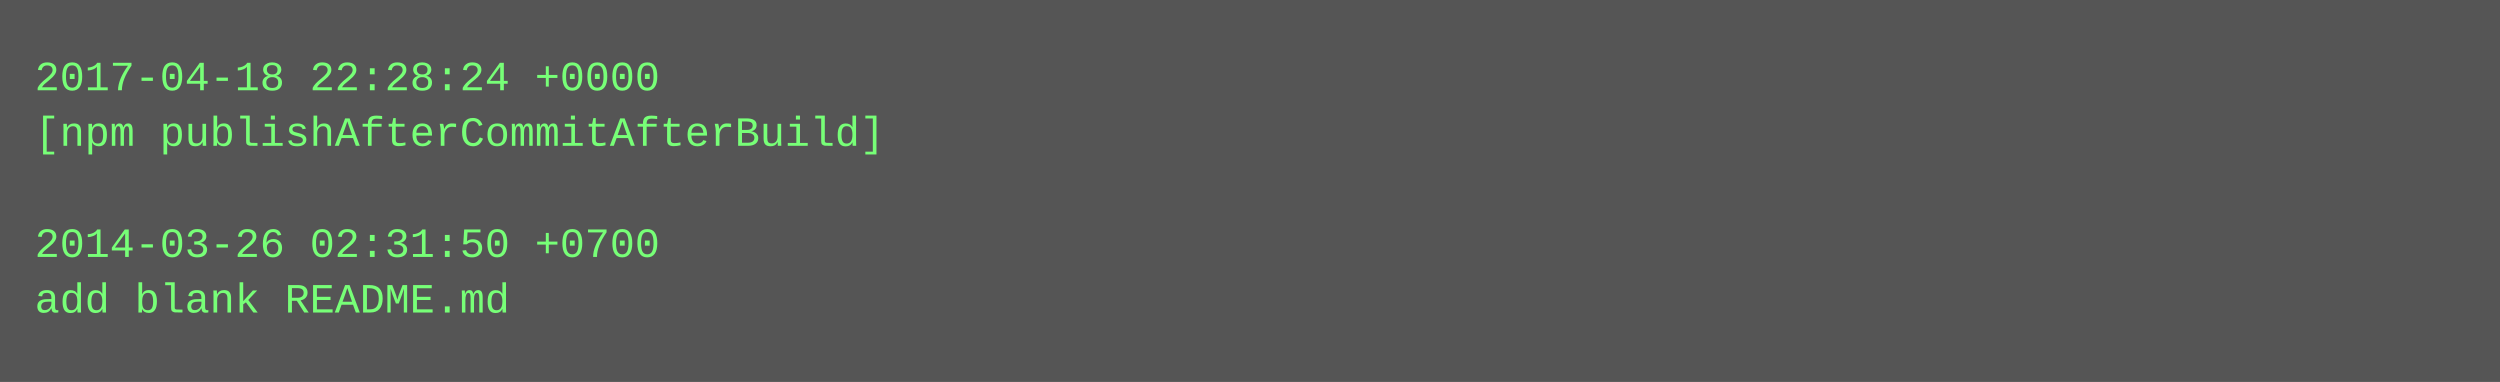
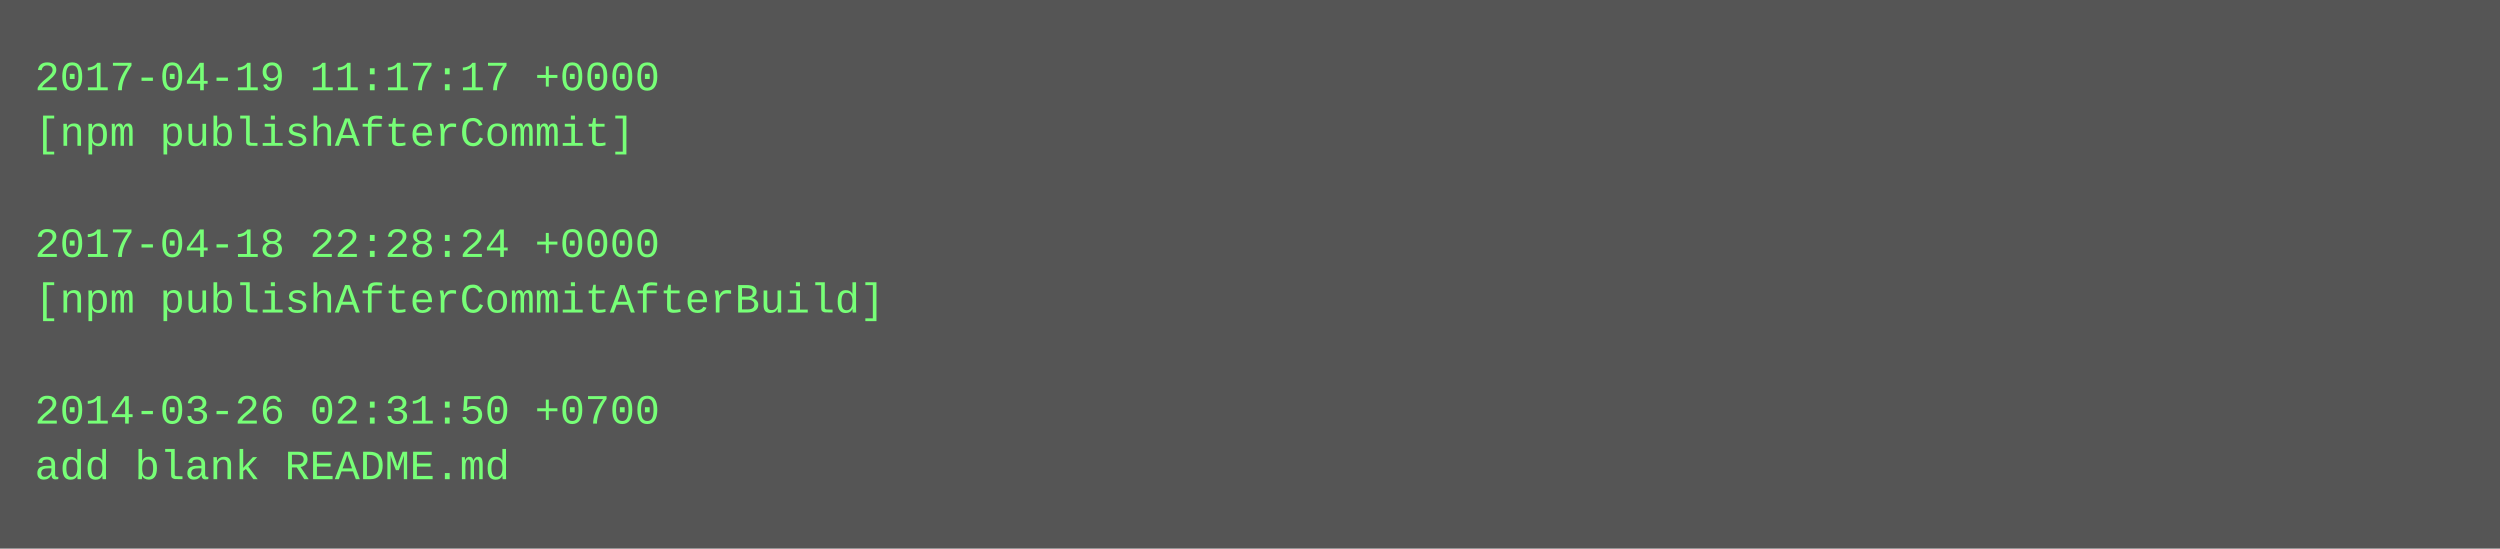
- <svg xmlns="http://www.w3.org/2000/svg" height="110" width="720">
-   <rect height="110" fill="#555" width="720" />
+ <svg xmlns="http://www.w3.org/2000/svg" height="158" width="720">
+   <rect height="158" fill="#555" width="720" />
  <text fill="#7f7" font-family="Courier New" font-size="12" xml:space="preserve">
-     <tspan x="10" y="26">2017-04-18 22:28:24 +0000</tspan>
-     <tspan x="10" y="42">[npm publishAfterCommitAfterBuild]</tspan>
+     <tspan x="10" y="26">2017-04-19 11:17:17 +0000</tspan>
+     <tspan x="10" y="42">[npm publishAfterCommit]</tspan>
    <tspan x="10" y="58" />
-     <tspan x="10" y="74">2014-03-26 02:31:50 +0700</tspan>
-     <tspan x="10" y="90">add blank README.md</tspan>
+     <tspan x="10" y="74">2017-04-18 22:28:24 +0000</tspan>
+     <tspan x="10" y="90">[npm publishAfterCommitAfterBuild]</tspan>
+     <tspan x="10" y="106" />
+     <tspan x="10" y="122">2014-03-26 02:31:50 +0700</tspan>
+     <tspan x="10" y="138">add blank README.md</tspan>
  </text>
</svg>
